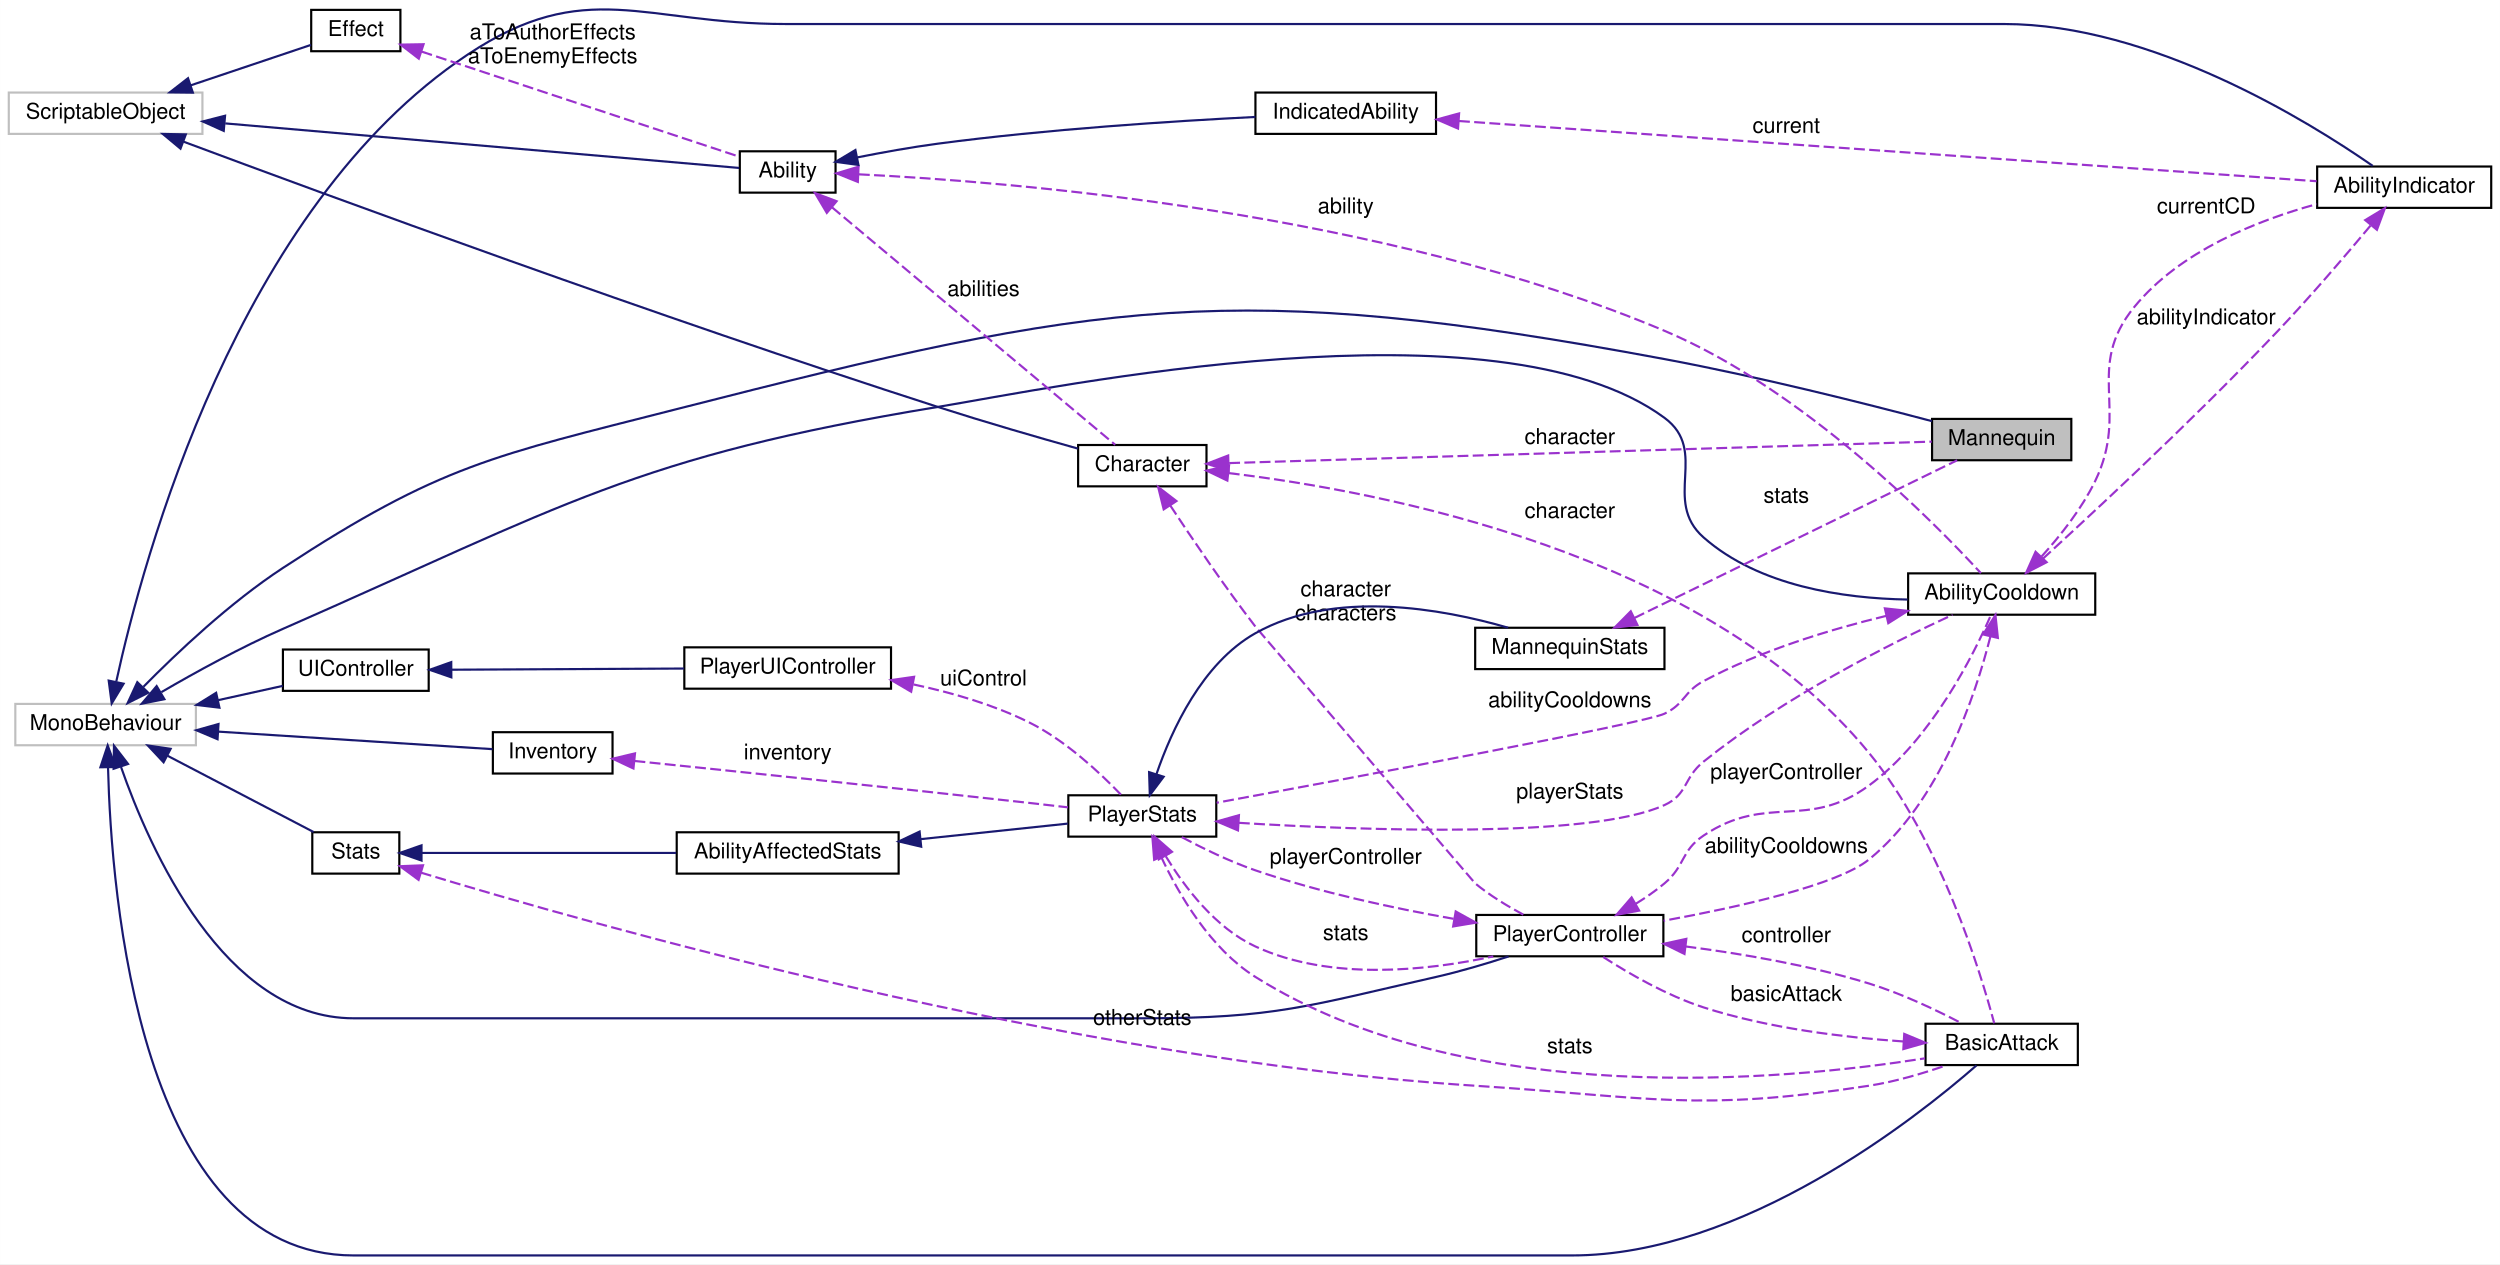
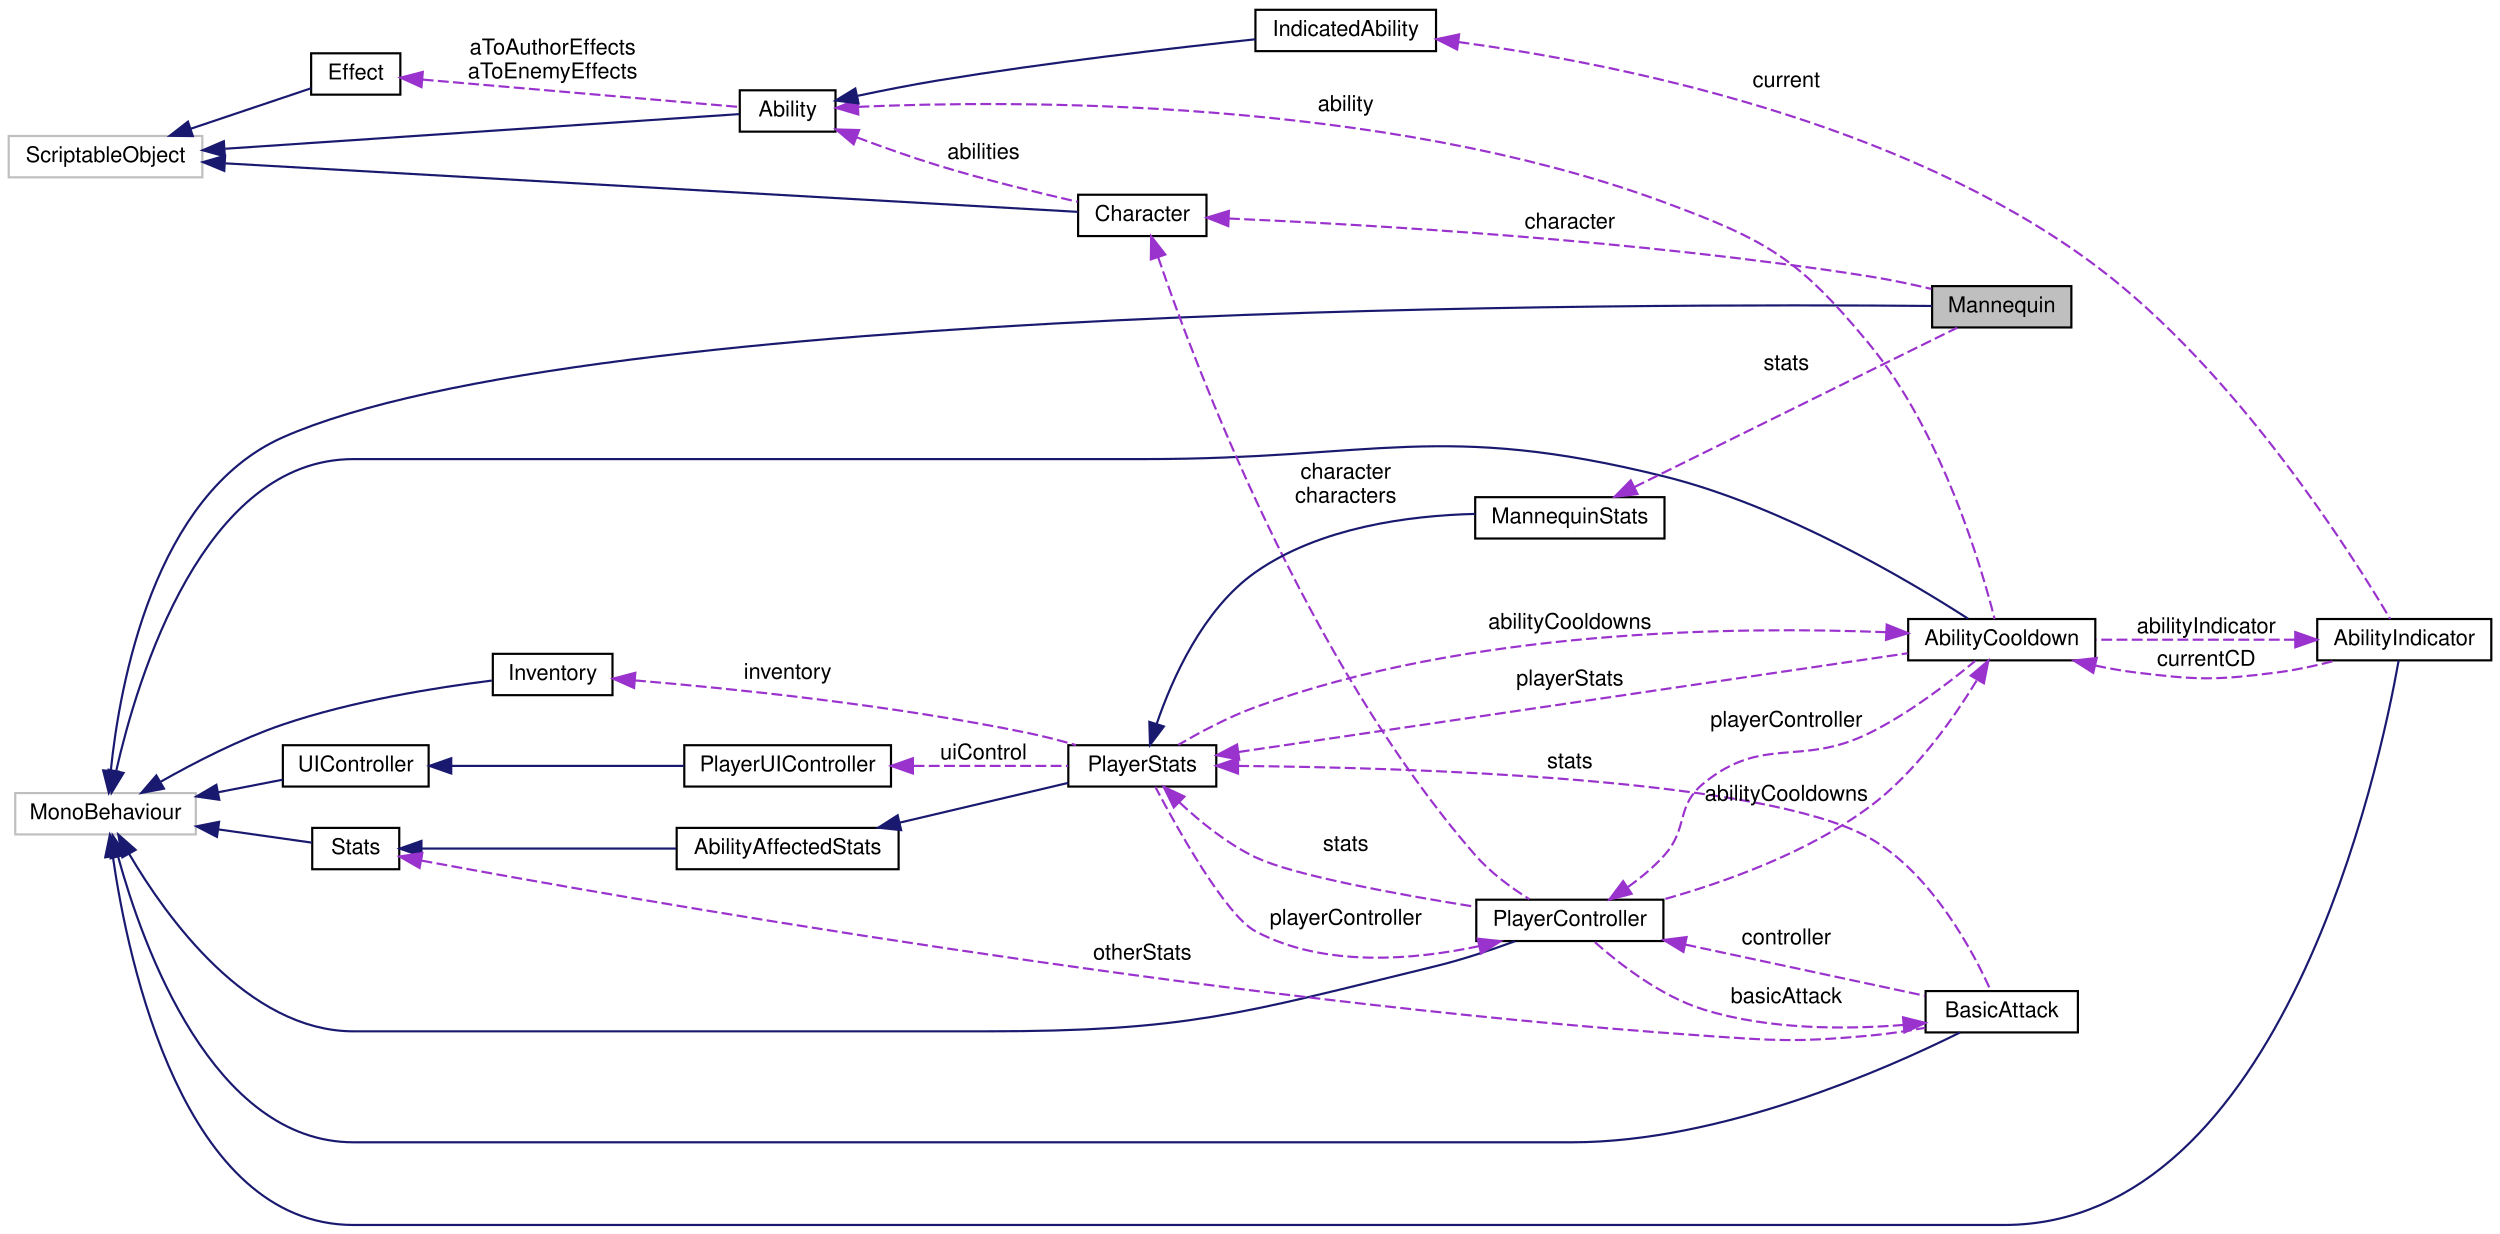
- <svg xmlns="http://www.w3.org/2000/svg" xmlns:xlink="http://www.w3.org/1999/xlink" width="1149pt" height="581pt" viewBox="0.00 0.00 1149.00 581.04">
-   <g id="graph0" class="graph" transform="scale(1 1) rotate(0) translate(4 577.04)">
-     <polygon fill="white" stroke="transparent" points="-4,4 -4,-577.04 1145,-577.04 1145,4 -4,4" />
+ <svg xmlns="http://www.w3.org/2000/svg" xmlns:xlink="http://www.w3.org/1999/xlink" width="1149pt" height="567pt" viewBox="0.00 0.00 1149.00 567.00">
+   <g id="graph0" class="graph" transform="scale(1 1) rotate(0) translate(4 563)">
+     <polygon fill="white" stroke="transparent" points="-4,4 -4,-563 1145,-563 1145,4 -4,4" />
    <g id="node1" class="node">
      <g id="a_node1">
        <a xlink:title=" ">
-           <polygon fill="#bfbfbf" stroke="black" points="884,-365.5 884,-384.5 948,-384.5 948,-365.5 884,-365.5" />
-           <text text-anchor="middle" x="916" y="-372.5" font-family="Helvetica,sans-Serif" font-size="10.00">Mannequin</text>
+           <polygon fill="#bfbfbf" stroke="black" points="884,-412.5 884,-431.5 948,-431.5 948,-412.5 884,-412.5" />
+           <text text-anchor="middle" x="916" y="-419.5" font-family="Helvetica,sans-Serif" font-size="10.00">Mannequin</text>
        </a>
      </g>
    </g>
    <g id="node2" class="node">
      <g id="a_node2">
        <a xlink:title=" ">
-           <polygon fill="white" stroke="#bfbfbf" points="3,-234.5 3,-253.5 86,-253.5 86,-234.5 3,-234.5" />
-           <text text-anchor="middle" x="44.5" y="-241.5" font-family="Helvetica,sans-Serif" font-size="10.00">MonoBehaviour</text>
+           <polygon fill="white" stroke="#bfbfbf" points="3,-179.5 3,-198.5 86,-198.5 86,-179.5 3,-179.5" />
+           <text text-anchor="middle" x="44.5" y="-186.5" font-family="Helvetica,sans-Serif" font-size="10.00">MonoBehaviour</text>
        </a>
      </g>
    </g>
    <g id="edge1" class="edge">
-       <path fill="none" stroke="midnightblue" d="M61.86,-261.35C77.31,-277.04 101.69,-300.08 126,-316 198.56,-363.53 222.96,-367.53 307,-389 502.75,-439 562.38,-449 761,-412 803.98,-403.99 852.98,-391.66 883.94,-383.46" />
-       <polygon fill="midnightblue" stroke="midnightblue" points="64.1,-258.64 54.63,-253.88 59.07,-263.5 64.1,-258.64" />
+       <path fill="none" stroke="midnightblue" d="M46.9,-208.66C50.97,-248.17 66.61,-335.68 126,-362 265.25,-423.71 755.26,-423.53 883.89,-422.38" />
+       <polygon fill="midnightblue" stroke="midnightblue" points="50.39,-208.32 46.02,-198.67 43.42,-208.94 50.39,-208.32" />
    </g>
    <g id="node10" class="node">
      <g id="a_node10">
        <a xlink:href="class_stats.xhtml" target="_top" xlink:title="Base class Stats of the entity.">
-           <polygon fill="white" stroke="black" points="139.5,-175.5 139.5,-194.5 179.5,-194.5 179.5,-175.5 139.5,-175.5" />
-           <text text-anchor="middle" x="159.5" y="-182.5" font-family="Helvetica,sans-Serif" font-size="10.00">Stats</text>
+           <polygon fill="white" stroke="black" points="139.5,-163.5 139.5,-182.5 179.5,-182.5 179.5,-163.5 139.5,-163.5" />
+           <text text-anchor="middle" x="159.5" y="-170.5" font-family="Helvetica,sans-Serif" font-size="10.00">Stats</text>
        </a>
      </g>
    </g>
    <g id="edge12" class="edge">
-       <path fill="none" stroke="midnightblue" d="M72.91,-229.69C93.76,-218.8 121.88,-204.12 140.1,-194.61" />
-       <polygon fill="midnightblue" stroke="midnightblue" points="71.15,-226.66 63.91,-234.39 74.39,-232.86 71.15,-226.66" />
+       <path fill="none" stroke="midnightblue" d="M96.22,-181.82C111.52,-179.65 127.39,-177.4 139.28,-175.72" />
+       <polygon fill="midnightblue" stroke="midnightblue" points="95.71,-178.36 86.3,-183.22 96.69,-185.29 95.71,-178.36" />
    </g>
    <g id="node12" class="node">
      <g id="a_node12">
        <a xlink:href="class_u_i_controller.xhtml" target="_top" xlink:title=" ">
-           <polygon fill="white" stroke="black" points="126,-259.5 126,-278.5 193,-278.5 193,-259.5 126,-259.5" />
-           <text text-anchor="middle" x="159.5" y="-266.5" font-family="Helvetica,sans-Serif" font-size="10.00">UIController</text>
+           <polygon fill="white" stroke="black" points="126,-201.5 126,-220.5 193,-220.5 193,-201.5 126,-201.5" />
+           <text text-anchor="middle" x="159.5" y="-208.5" font-family="Helvetica,sans-Serif" font-size="10.00">UIController</text>
        </a>
      </g>
    </g>
    <g id="edge15" class="edge">
-       <path fill="none" stroke="midnightblue" d="M96.24,-255.23C106.32,-257.46 116.64,-259.74 125.91,-261.79" />
-       <polygon fill="midnightblue" stroke="midnightblue" points="96.82,-251.77 86.3,-253.03 95.3,-258.6 96.82,-251.77" />
+       <path fill="none" stroke="midnightblue" d="M96.24,-198.88C106.32,-200.84 116.64,-202.85 125.91,-204.66" />
+       <polygon fill="midnightblue" stroke="midnightblue" points="96.78,-195.42 86.3,-196.94 95.44,-202.29 96.78,-195.42" />
    </g>
    <g id="node13" class="node">
      <g id="a_node13">
        <a xlink:href="class_player_controller.xhtml" target="_top" xlink:title="Player Controller is the main class that handles all the movement of the Player.">
-           <polygon fill="white" stroke="black" points="674.5,-137.5 674.5,-156.5 760.5,-156.5 760.5,-137.5 674.5,-137.5" />
-           <text text-anchor="middle" x="717.5" y="-144.5" font-family="Helvetica,sans-Serif" font-size="10.00">PlayerController</text>
+           <polygon fill="white" stroke="black" points="674.5,-130.5 674.5,-149.5 760.5,-149.5 760.5,-130.5 674.5,-130.5" />
+           <text text-anchor="middle" x="717.5" y="-137.5" font-family="Helvetica,sans-Serif" font-size="10.00">PlayerController</text>
        </a>
      </g>
    </g>
    <g id="edge17" class="edge">
-       <path fill="none" stroke="midnightblue" d="M51.58,-224.53C64.61,-187.15 98.97,-109 158.5,-109 158.5,-109 158.5,-109 522,-109 582.15,-109 597.33,-114.72 656,-128 667.06,-130.5 679.01,-134.07 689.35,-137.43" />
-       <polygon fill="midnightblue" stroke="midnightblue" points="48.17,-223.7 48.35,-234.29 54.82,-225.9 48.17,-223.7" />
+       <path fill="none" stroke="midnightblue" d="M55.3,-170.65C72.21,-141.78 109.78,-89 158.5,-89 158.5,-89 158.5,-89 449,-89 541.96,-89 565.68,-96.99 656,-119 668.21,-121.97 681.42,-126.41 692.38,-130.45" />
+       <polygon fill="midnightblue" stroke="midnightblue" points="52.23,-168.98 50.37,-179.41 58.33,-172.41 52.23,-168.98" />
    </g>
    <g id="node14" class="node">
      <g id="a_node14">
        <a xlink:href="class_ability_cooldown.xhtml" target="_top" xlink:title=" ">
-           <polygon fill="white" stroke="black" points="873,-294.5 873,-313.5 959,-313.5 959,-294.5 873,-294.5" />
-           <text text-anchor="middle" x="916" y="-301.5" font-family="Helvetica,sans-Serif" font-size="10.00">AbilityCooldown</text>
+           <polygon fill="white" stroke="black" points="873,-259.5 873,-278.5 959,-278.5 959,-259.5 873,-259.5" />
+           <text text-anchor="middle" x="916" y="-266.5" font-family="Helvetica,sans-Serif" font-size="10.00">AbilityCooldown</text>
        </a>
      </g>
    </g>
    <g id="edge19" class="edge">
-       <path fill="none" stroke="midnightblue" d="M70.14,-258.92C85.79,-268.03 106.67,-279.52 126,-288 255.35,-344.75 287.63,-367.03 427,-390 479.51,-398.66 684.18,-441.69 761,-385 781.69,-369.73 759.69,-346.99 779,-330 804.44,-307.61 843.12,-301.99 872.73,-301.47" />
-       <polygon fill="midnightblue" stroke="midnightblue" points="71.52,-255.67 61.13,-253.6 67.96,-261.7 71.52,-255.67" />
+       <path fill="none" stroke="midnightblue" d="M49.39,-208.63C59.24,-251.97 89.45,-352 158.5,-352 158.5,-352 158.5,-352 522,-352 628.28,-352 657.85,-369.61 761,-344 815.84,-330.39 874.11,-295.67 900.5,-278.67" />
+       <polygon fill="midnightblue" stroke="midnightblue" points="52.78,-207.76 47.27,-198.71 45.94,-209.22 52.78,-207.76" />
    </g>
    <g id="node15" class="node">
      <g id="a_node15">
        <a xlink:href="class_ability_indicator.xhtml" target="_top" xlink:title=" ">
-           <polygon fill="white" stroke="black" points="1061,-481.5 1061,-500.5 1141,-500.5 1141,-481.5 1061,-481.5" />
-           <text text-anchor="middle" x="1101" y="-488.5" font-family="Helvetica,sans-Serif" font-size="10.00">AbilityIndicator</text>
+           <polygon fill="white" stroke="black" points="1061,-259.5 1061,-278.5 1141,-278.5 1141,-259.5 1061,-259.5" />
+           <text text-anchor="middle" x="1101" y="-266.5" font-family="Helvetica,sans-Serif" font-size="10.00">AbilityIndicator</text>
        </a>
      </g>
    </g>
    <g id="edge23" class="edge">
-       <path fill="none" stroke="midnightblue" d="M49.4,-263.78C61.66,-320.06 105.06,-481.58 211,-552 265.29,-588.09 291.81,-566 357,-566 357,-566 357,-566 917,-566 984.98,-566 1057.28,-521.13 1086.54,-500.8" />
-       <polygon fill="midnightblue" stroke="midnightblue" points="52.77,-262.78 47.3,-253.71 45.92,-264.21 52.77,-262.78" />
+       <path fill="none" stroke="midnightblue" d="M47.88,-169.2C54.91,-120.72 80.28,0 158.5,0 158.5,0 158.5,0 917,0 1045.22,0 1089.94,-211.51 1098.42,-259.43" />
+       <polygon fill="midnightblue" stroke="midnightblue" points="44.37,-168.99 46.52,-179.37 51.31,-169.92 44.37,-168.99" />
    </g>
    <g id="node17" class="node">
      <g id="a_node17">
        <a xlink:href="class_basic_attack.xhtml" target="_top" xlink:title=" ">
-           <polygon fill="white" stroke="black" points="881,-87.5 881,-106.5 951,-106.5 951,-87.5 881,-87.5" />
-           <text text-anchor="middle" x="916" y="-94.5" font-family="Helvetica,sans-Serif" font-size="10.00">BasicAttack</text>
+           <polygon fill="white" stroke="black" points="881,-88.5 881,-107.5 951,-107.5 951,-88.5 881,-88.5" />
+           <text text-anchor="middle" x="916" y="-95.5" font-family="Helvetica,sans-Serif" font-size="10.00">BasicAttack</text>
        </a>
      </g>
    </g>
    <g id="edge31" class="edge">
-       <path fill="none" stroke="midnightblue" d="M45.61,-224.37C47.06,-166.4 59.81,0 158.5,0 158.5,0 158.5,0 718.5,0 796.87,0 876.35,-62.81 904.41,-87.34" />
-       <polygon fill="midnightblue" stroke="midnightblue" points="42.11,-224.38 45.45,-234.43 49.11,-224.49 42.11,-224.38" />
+       <path fill="none" stroke="midnightblue" d="M50.31,-169.17C61.57,-128.2 93.71,-38 158.5,-38 158.5,-38 158.5,-38 718.5,-38 786.81,-38 862.88,-71.57 896.87,-88.49" />
+       <polygon fill="midnightblue" stroke="midnightblue" points="46.86,-168.53 47.73,-179.09 53.64,-170.29 46.86,-168.53" />
    </g>
    <g id="node18" class="node">
      <g id="a_node18">
        <a xlink:href="class_inventory.xhtml" target="_top" xlink:title=" ">
-           <polygon fill="white" stroke="black" points="222.5,-221.5 222.5,-240.5 277.5,-240.5 277.5,-221.5 222.5,-221.5" />
-           <text text-anchor="middle" x="250" y="-228.5" font-family="Helvetica,sans-Serif" font-size="10.00">Inventory</text>
-         </a>
-       </g>
-     </g>
-     <g id="edge38" class="edge">
-       <path fill="none" stroke="midnightblue" d="M96.29,-240.76C136.26,-238.2 190.39,-234.74 222.31,-232.7" />
-       <polygon fill="midnightblue" stroke="midnightblue" points="95.95,-237.27 86.19,-241.4 96.39,-244.26 95.95,-237.27" />
+           <polygon fill="white" stroke="black" points="222.5,-243.5 222.5,-262.5 277.5,-262.5 277.5,-243.5 222.5,-243.5" />
+           <text text-anchor="middle" x="250" y="-250.5" font-family="Helvetica,sans-Serif" font-size="10.00">Inventory</text>
+         </a>
+       </g>
+     </g>
+     <g id="edge37" class="edge">
+       <path fill="none" stroke="midnightblue" d="M69.89,-203.75C85.45,-212.56 106.33,-223.31 126,-230 158.08,-240.92 196.74,-247.07 222.04,-250.21" />
+       <polygon fill="midnightblue" stroke="midnightblue" points="71.36,-200.55 60.95,-198.56 67.85,-206.6 71.36,-200.55" />
    </g>
    <g id="node3" class="node">
      <g id="a_node3">
        <a xlink:href="class_character.xhtml" target="_top" xlink:title=" ">
-           <polygon fill="white" stroke="black" points="491.5,-353.5 491.5,-372.5 550.5,-372.5 550.5,-353.5 491.5,-353.5" />
-           <text text-anchor="middle" x="521" y="-360.5" font-family="Helvetica,sans-Serif" font-size="10.00">Character</text>
+           <polygon fill="white" stroke="black" points="491.5,-454.5 491.5,-473.5 550.5,-473.5 550.5,-454.5 491.5,-454.5" />
+           <text text-anchor="middle" x="521" y="-461.5" font-family="Helvetica,sans-Serif" font-size="10.00">Character</text>
        </a>
      </g>
    </g>
    <g id="edge2" class="edge">
-       <path fill="none" stroke="#9a32cd" stroke-dasharray="5,2" d="M560.92,-364.19C638.88,-366.57 812.76,-371.88 883.83,-374.05" />
-       <polygon fill="#9a32cd" stroke="#9a32cd" points="560.68,-360.68 550.58,-363.87 560.47,-367.68 560.68,-360.68" />
-       <text text-anchor="middle" x="717.5" y="-373" font-family="Helvetica,sans-Serif" font-size="10.00"> character</text>
+       <path fill="none" stroke="#9a32cd" stroke-dasharray="5,2" d="M560.84,-462.57C623.2,-459.85 749.36,-452.67 855,-436 864.4,-434.52 874.52,-432.37 883.72,-430.21" />
+       <polygon fill="#9a32cd" stroke="#9a32cd" points="560.52,-459.08 550.68,-462.99 560.81,-466.07 560.52,-459.08" />
+       <text text-anchor="middle" x="717.5" y="-458" font-family="Helvetica,sans-Serif" font-size="10.00"> character</text>
    </g>
    <g id="edge28" class="edge">
-       <path fill="none" stroke="#9a32cd" stroke-dasharray="5,2" d="M533.84,-344.7C543.86,-329.49 558.82,-307.44 573,-289 573.16,-288.79 673.79,-171.17 674,-171 680.67,-165.51 688.78,-160.58 696.11,-156.64" />
-       <polygon fill="#9a32cd" stroke="#9a32cd" points="530.83,-342.91 528.29,-353.19 536.69,-346.74 530.83,-342.91" />
-       <text text-anchor="middle" x="614.5" y="-303" font-family="Helvetica,sans-Serif" font-size="10.00"> character</text>
-       <text text-anchor="middle" x="614.5" y="-292" font-family="Helvetica,sans-Serif" font-size="10.00">characters</text>
-     </g>
-     <g id="edge34" class="edge">
-       <path fill="none" stroke="#9a32cd" stroke-dasharray="5,2" d="M560.74,-359.59C631.12,-351.2 779.66,-322.98 855,-231 887.79,-190.97 906.3,-130.17 912.57,-106.71" />
-       <polygon fill="#9a32cd" stroke="#9a32cd" points="560.09,-356.14 550.54,-360.73 560.87,-363.1 560.09,-356.14" />
-       <text text-anchor="middle" x="717.5" y="-339" font-family="Helvetica,sans-Serif" font-size="10.00"> character</text>
+       <path fill="none" stroke="#9a32cd" stroke-dasharray="5,2" d="M528.26,-444.87C545.26,-395.09 596.29,-259.2 674,-170 681,-161.96 690.58,-154.96 698.87,-149.75" />
+       <polygon fill="#9a32cd" stroke="#9a32cd" points="524.93,-443.79 525.07,-454.39 531.57,-446.02 524.93,-443.79" />
+       <text text-anchor="middle" x="614.5" y="-343" font-family="Helvetica,sans-Serif" font-size="10.00"> character</text>
+       <text text-anchor="middle" x="614.5" y="-332" font-family="Helvetica,sans-Serif" font-size="10.00">characters</text>
    </g>
    <g id="node4" class="node">
      <g id="a_node4">
        <a xlink:title=" ">
-           <polygon fill="white" stroke="#bfbfbf" points="0,-515.5 0,-534.5 89,-534.5 89,-515.5 0,-515.5" />
-           <text text-anchor="middle" x="44.5" y="-522.5" font-family="Helvetica,sans-Serif" font-size="10.00">ScriptableObject</text>
+           <polygon fill="white" stroke="#bfbfbf" points="0,-481.5 0,-500.5 89,-500.5 89,-481.5 0,-481.5" />
+           <text text-anchor="middle" x="44.5" y="-488.5" font-family="Helvetica,sans-Serif" font-size="10.00">ScriptableObject</text>
        </a>
      </g>
    </g>
    <g id="edge3" class="edge">
-       <path fill="none" stroke="midnightblue" d="M80.39,-511.89C147.24,-486.95 298.18,-431.45 427,-390 448.45,-383.1 472.92,-376.02 491.38,-370.85" />
-       <polygon fill="midnightblue" stroke="midnightblue" points="78.92,-508.71 70.78,-515.49 81.37,-515.26 78.92,-508.71" />
+       <path fill="none" stroke="midnightblue" d="M99.57,-487.92C200.49,-482.18 414.31,-470.01 491.47,-465.62" />
+       <polygon fill="midnightblue" stroke="midnightblue" points="99.07,-484.45 89.29,-488.51 99.47,-491.43 99.07,-484.45" />
    </g>
    <g id="node5" class="node">
      <g id="a_node5">
        <a xlink:href="class_ability.xhtml" target="_top" xlink:title=" ">
-           <polygon fill="white" stroke="black" points="336,-488.5 336,-507.5 380,-507.5 380,-488.5 336,-488.5" />
-           <text text-anchor="middle" x="358" y="-495.5" font-family="Helvetica,sans-Serif" font-size="10.00">Ability</text>
+           <polygon fill="white" stroke="black" points="336,-502.5 336,-521.5 380,-521.5 380,-502.5 336,-502.5" />
+           <text text-anchor="middle" x="358" y="-509.5" font-family="Helvetica,sans-Serif" font-size="10.00">Ability</text>
        </a>
      </g>
    </g>
    <g id="edge5" class="edge">
-       <path fill="none" stroke="midnightblue" d="M99.49,-520.32C169.28,-514.27 287.56,-504.02 335.68,-499.85" />
-       <polygon fill="midnightblue" stroke="midnightblue" points="98.8,-516.87 89.14,-521.22 99.41,-523.84 98.8,-516.87" />
+       <path fill="none" stroke="midnightblue" d="M99.49,-494.64C169.28,-499.34 287.56,-507.32 335.68,-510.56" />
+       <polygon fill="midnightblue" stroke="midnightblue" points="99.35,-491.12 89.14,-493.94 98.88,-498.11 99.35,-491.12" />
    </g>
    <g id="node6" class="node">
      <g id="a_node6">
        <a xlink:href="class_effect.xhtml" target="_top" xlink:title=" ">
-           <polygon fill="white" stroke="black" points="139,-553.5 139,-572.5 180,-572.5 180,-553.5 139,-553.5" />
-           <text text-anchor="middle" x="159.5" y="-560.5" font-family="Helvetica,sans-Serif" font-size="10.00">Effect</text>
+           <polygon fill="white" stroke="black" points="139,-519.5 139,-538.5 180,-538.5 180,-519.5 139,-519.5" />
+           <text text-anchor="middle" x="159.5" y="-526.5" font-family="Helvetica,sans-Serif" font-size="10.00">Effect</text>
        </a>
      </g>
    </g>
    <g id="edge7" class="edge">
-       <path fill="none" stroke="midnightblue" d="M83.67,-537.84C102.21,-544.07 123.71,-551.3 138.89,-556.41" />
-       <polygon fill="midnightblue" stroke="midnightblue" points="84.61,-534.46 74.01,-534.59 82.38,-541.09 84.61,-534.46" />
+       <path fill="none" stroke="midnightblue" d="M83.67,-503.84C102.21,-510.07 123.71,-517.3 138.89,-522.41" />
+       <polygon fill="midnightblue" stroke="midnightblue" points="84.61,-500.46 74.01,-500.59 82.38,-507.09 84.61,-500.46" />
    </g>
    <g id="edge4" class="edge">
-       <path fill="none" stroke="#9a32cd" stroke-dasharray="5,2" d="M378.39,-481.74C412.27,-453.33 481.25,-395.49 508.53,-372.62" />
-       <polygon fill="#9a32cd" stroke="#9a32cd" points="375.99,-479.18 370.58,-488.29 380.49,-484.55 375.99,-479.18" />
-       <text text-anchor="middle" x="448" y="-441" font-family="Helvetica,sans-Serif" font-size="10.00"> abilities</text>
+       <path fill="none" stroke="#9a32cd" stroke-dasharray="5,2" d="M389.87,-499.84C401.42,-495.5 414.72,-490.76 427,-487 448.31,-480.47 472.79,-474.47 491.29,-470.24" />
+       <polygon fill="#9a32cd" stroke="#9a32cd" points="388.33,-496.68 380.23,-503.51 390.82,-503.22 388.33,-496.68" />
+       <text text-anchor="middle" x="448" y="-490" font-family="Helvetica,sans-Serif" font-size="10.00"> abilities</text>
    </g>
    <g id="edge21" class="edge">
-       <path fill="none" stroke="#9a32cd" stroke-dasharray="5,2" d="M390.72,-496.91C460.41,-493.54 631.05,-479.86 761,-425 824.9,-398.02 884.75,-337.21 906.43,-313.61" />
-       <polygon fill="#9a32cd" stroke="#9a32cd" points="390.26,-493.43 380.42,-497.37 390.57,-500.42 390.26,-493.43" />
-       <text text-anchor="middle" x="614.5" y="-479" font-family="Helvetica,sans-Serif" font-size="10.00"> ability</text>
+       <path fill="none" stroke="#9a32cd" stroke-dasharray="5,2" d="M390.58,-513.9C460.01,-516.97 630.13,-518.44 761,-470 808.63,-452.37 822.64,-444.15 855,-405 888.54,-364.42 906.73,-302.15 912.73,-278.53" />
+       <polygon fill="#9a32cd" stroke="#9a32cd" points="390.48,-510.39 380.33,-513.4 390.14,-517.38 390.48,-510.39" />
+       <text text-anchor="middle" x="614.5" y="-512" font-family="Helvetica,sans-Serif" font-size="10.00"> ability</text>
    </g>
    <g id="node16" class="node">
      <g id="a_node16">
        <a xlink:href="class_indicated_ability.xhtml" target="_top" xlink:title="Encapsulador de les Ability que han de mostrar l'indicador">
-           <polygon fill="white" stroke="black" points="573,-515.5 573,-534.5 656,-534.5 656,-515.5 573,-515.5" />
-           <text text-anchor="middle" x="614.5" y="-522.5" font-family="Helvetica,sans-Serif" font-size="10.00">IndicatedAbility</text>
+           <polygon fill="white" stroke="black" points="573,-539.5 573,-558.5 656,-558.5 656,-539.5 573,-539.5" />
+           <text text-anchor="middle" x="614.5" y="-546.5" font-family="Helvetica,sans-Serif" font-size="10.00">IndicatedAbility</text>
        </a>
      </g>
    </g>
    <g id="edge26" class="edge">
-       <path fill="none" stroke="midnightblue" d="M390.08,-504.71C401.63,-507 414.87,-509.39 427,-511 477.05,-517.64 535.11,-521.38 572.98,-523.29" />
-       <polygon fill="midnightblue" stroke="midnightblue" points="390.53,-501.23 380.03,-502.66 389.13,-508.09 390.53,-501.23" />
+       <path fill="none" stroke="midnightblue" d="M390.11,-518.95C401.65,-521.39 414.89,-524.01 427,-526 477.06,-534.23 535.12,-540.94 572.98,-544.95" />
+       <polygon fill="midnightblue" stroke="midnightblue" points="390.57,-515.47 380.05,-516.79 389.09,-522.31 390.57,-515.47" />
    </g>
    <g id="edge6" class="edge">
-       <path fill="none" stroke="#9a32cd" stroke-dasharray="5,2" d="M189.75,-553.32C229.73,-540.1 300.46,-516.7 335.74,-505.03" />
-       <polygon fill="#9a32cd" stroke="#9a32cd" points="188.45,-550.07 180.06,-556.53 190.65,-556.71 188.45,-550.07" />
-       <text text-anchor="middle" x="250" y="-559" font-family="Helvetica,sans-Serif" font-size="10.00"> aToAuthorEffects</text>
-       <text text-anchor="middle" x="250" y="-548" font-family="Helvetica,sans-Serif" font-size="10.00">aToEnemyEffects</text>
+       <path fill="none" stroke="#9a32cd" stroke-dasharray="5,2" d="M190.27,-526.42C230.33,-522.96 300.61,-516.88 335.74,-513.84" />
+       <polygon fill="#9a32cd" stroke="#9a32cd" points="189.72,-522.96 180.06,-527.31 190.32,-529.93 189.72,-522.96" />
+       <text text-anchor="middle" x="250" y="-538" font-family="Helvetica,sans-Serif" font-size="10.00"> aToAuthorEffects</text>
+       <text text-anchor="middle" x="250" y="-527" font-family="Helvetica,sans-Serif" font-size="10.00">aToEnemyEffects</text>
    </g>
    <g id="node7" class="node">
      <g id="a_node7">
        <a xlink:href="class_mannequin_stats.xhtml" target="_top" xlink:title=" ">
-           <polygon fill="white" stroke="black" points="674,-269.5 674,-288.5 761,-288.5 761,-269.5 674,-269.5" />
-           <text text-anchor="middle" x="717.5" y="-276.5" font-family="Helvetica,sans-Serif" font-size="10.00">MannequinStats</text>
+           <polygon fill="white" stroke="black" points="674,-315.5 674,-334.5 761,-334.5 761,-315.5 674,-315.5" />
+           <text text-anchor="middle" x="717.5" y="-322.5" font-family="Helvetica,sans-Serif" font-size="10.00">MannequinStats</text>
        </a>
      </g>
    </g>
    <g id="edge8" class="edge">
-       <path fill="none" stroke="#9a32cd" stroke-dasharray="5,2" d="M747.15,-292.99C787.68,-312.8 860.71,-348.48 895.52,-365.48" />
-       <polygon fill="#9a32cd" stroke="#9a32cd" points="748.58,-289.8 738.06,-288.56 745.51,-296.09 748.58,-289.8" />
-       <text text-anchor="middle" x="817" y="-346" font-family="Helvetica,sans-Serif" font-size="10.00"> stats</text>
+       <path fill="none" stroke="#9a32cd" stroke-dasharray="5,2" d="M747.15,-339.14C787.68,-359.15 860.71,-395.2 895.52,-412.38" />
+       <polygon fill="#9a32cd" stroke="#9a32cd" points="748.58,-335.94 738.06,-334.66 745.48,-342.22 748.58,-335.94" />
+       <text text-anchor="middle" x="817" y="-393" font-family="Helvetica,sans-Serif" font-size="10.00"> stats</text>
    </g>
    <g id="node8" class="node">
      <g id="a_node8">
        <a xlink:href="class_player_stats.xhtml" target="_top" xlink:title="Player Stats is the main class that controls all the Player Statistics in all time in the game execut...">
-           <polygon fill="white" stroke="black" points="487,-192.5 487,-211.5 555,-211.5 555,-192.5 487,-192.5" />
-           <text text-anchor="middle" x="521" y="-199.5" font-family="Helvetica,sans-Serif" font-size="10.00">PlayerStats</text>
+           <polygon fill="white" stroke="black" points="487,-201.5 487,-220.5 555,-220.5 555,-201.5 487,-201.5" />
+           <text text-anchor="middle" x="521" y="-208.5" font-family="Helvetica,sans-Serif" font-size="10.00">PlayerStats</text>
        </a>
      </g>
    </g>
    <g id="edge9" class="edge">
-       <path fill="none" stroke="midnightblue" d="M527.52,-221.27C534.47,-241.5 548.55,-272.24 573,-286 609.08,-306.31 658.71,-297.33 689.14,-288.52" />
-       <polygon fill="midnightblue" stroke="midnightblue" points="530.8,-220.02 524.45,-211.54 524.12,-222.13 530.8,-220.02" />
+       <path fill="none" stroke="midnightblue" d="M527.6,-230.27C534.67,-250.96 548.91,-283.11 573,-300 602.4,-320.61 643.34,-326.05 673.97,-326.81" />
+       <polygon fill="midnightblue" stroke="midnightblue" points="530.91,-229.11 524.55,-220.64 524.24,-231.23 530.91,-229.11" />
    </g>
    <g id="edge29" class="edge">
-       <path fill="none" stroke="#9a32cd" stroke-dasharray="5,2" d="M531.79,-183.47C540.48,-169.19 554.65,-150.49 573,-142 607.62,-125.99 652.11,-130.9 682.32,-137.45" />
-       <polygon fill="#9a32cd" stroke="#9a32cd" points="528.57,-182.05 526.66,-192.48 534.65,-185.52 528.57,-182.05" />
-       <text text-anchor="middle" x="614.5" y="-145" font-family="Helvetica,sans-Serif" font-size="10.00"> stats</text>
+       <path fill="none" stroke="#9a32cd" stroke-dasharray="5,2" d="M538.16,-194.16C547.53,-185.37 560.02,-175.18 573,-169 590.61,-160.62 638.7,-151.86 674.38,-146.19" />
+       <polygon fill="#9a32cd" stroke="#9a32cd" points="535.47,-191.9 530.79,-201.4 540.38,-196.89 535.47,-191.9" />
+       <text text-anchor="middle" x="614.5" y="-172" font-family="Helvetica,sans-Serif" font-size="10.00"> stats</text>
    </g>
    <g id="edge27" class="edge">
-       <path fill="none" stroke="#9a32cd" stroke-dasharray="5,2" d="M565.39,-198.84C624.65,-195.22 727.36,-191.6 761,-207 771.87,-211.98 769.68,-219.51 779,-227 815.81,-256.56 865.41,-281.51 893.41,-294.46" />
-       <polygon fill="#9a32cd" stroke="#9a32cd" points="564.97,-195.36 555.22,-199.49 565.42,-202.35 564.97,-195.36" />
-       <text text-anchor="middle" x="717.5" y="-210" font-family="Helvetica,sans-Serif" font-size="10.00"> playerStats</text>
-     </g>
-     <g id="edge35" class="edge">
-       <path fill="none" stroke="#9a32cd" stroke-dasharray="5,2" d="M529.65,-183.26C537.74,-165.96 552.23,-141.04 573,-128 670.44,-66.81 815.34,-80.26 880.76,-90.59" />
-       <polygon fill="#9a32cd" stroke="#9a32cd" points="526.45,-181.85 525.63,-192.41 532.85,-184.67 526.45,-181.85" />
-       <text text-anchor="middle" x="717.5" y="-93" font-family="Helvetica,sans-Serif" font-size="10.00"> stats</text>
+       <path fill="none" stroke="#9a32cd" stroke-dasharray="5,2" d="M565.34,-217.4C641.29,-228.6 797.51,-251.66 872.72,-262.76" />
+       <polygon fill="#9a32cd" stroke="#9a32cd" points="565.57,-213.89 555.17,-215.9 564.55,-220.82 565.57,-213.89" />
+       <text text-anchor="middle" x="717.5" y="-248" font-family="Helvetica,sans-Serif" font-size="10.00"> playerStats</text>
+     </g>
+     <g id="edge34" class="edge">
+       <path fill="none" stroke="#9a32cd" stroke-dasharray="5,2" d="M565.06,-210.98C643.59,-210.24 806.44,-205.36 855,-178 883.89,-161.72 903.07,-125.2 910.95,-107.71" />
+       <polygon fill="#9a32cd" stroke="#9a32cd" points="564.99,-207.48 555.01,-211.05 565.04,-214.48 564.99,-207.48" />
+       <text text-anchor="middle" x="717.5" y="-210" font-family="Helvetica,sans-Serif" font-size="10.00"> stats</text>
    </g>
    <g id="node9" class="node">
      <g id="a_node9">
        <a xlink:href="class_ability_affected_stats.xhtml" target="_top" xlink:title="Base class Stats of the entity who is affected by Abilities.">
-           <polygon fill="white" stroke="black" points="307,-175.5 307,-194.5 409,-194.5 409,-175.5 307,-175.5" />
-           <text text-anchor="middle" x="358" y="-182.5" font-family="Helvetica,sans-Serif" font-size="10.00">AbilityAffectedStats</text>
+           <polygon fill="white" stroke="black" points="307,-163.5 307,-182.5 409,-182.5 409,-163.5 307,-163.5" />
+           <text text-anchor="middle" x="358" y="-170.5" font-family="Helvetica,sans-Serif" font-size="10.00">AbilityAffectedStats</text>
        </a>
      </g>
    </g>
    <g id="edge10" class="edge">
-       <path fill="none" stroke="midnightblue" d="M419.05,-191.34C441.96,-193.76 467.24,-196.43 486.77,-198.49" />
-       <polygon fill="midnightblue" stroke="midnightblue" points="419.37,-187.86 409.06,-190.29 418.64,-194.82 419.37,-187.86" />
+       <path fill="none" stroke="midnightblue" d="M409.43,-184.9C434.72,-190.87 464.64,-197.93 486.97,-203.2" />
+       <polygon fill="midnightblue" stroke="midnightblue" points="410.16,-181.48 399.63,-182.59 408.56,-188.29 410.16,-181.48" />
    </g>
    <g id="edge11" class="edge">
-       <path fill="none" stroke="midnightblue" d="M189.79,-185C220.6,-185 269.67,-185 306.71,-185" />
-       <polygon fill="midnightblue" stroke="midnightblue" points="189.7,-181.5 179.7,-185 189.7,-188.5 189.7,-181.5" />
+       <path fill="none" stroke="midnightblue" d="M189.79,-173C220.6,-173 269.67,-173 306.71,-173" />
+       <polygon fill="midnightblue" stroke="midnightblue" points="189.7,-169.5 179.7,-173 189.7,-176.5 189.7,-169.5" />
    </g>
    <g id="edge33" class="edge">
-       <path fill="none" stroke="#9a32cd" stroke-dasharray="5,2" d="M189.38,-175.97C266.84,-152.4 486.14,-90.04 674,-78 754.28,-72.85 775.5,-65.71 855,-78 866.99,-79.85 879.86,-83.67 890.59,-87.4" />
-       <polygon fill="#9a32cd" stroke="#9a32cd" points="188.35,-172.62 179.82,-178.9 190.4,-179.32 188.35,-172.62" />
-       <text text-anchor="middle" x="521" y="-106" font-family="Helvetica,sans-Serif" font-size="10.00"> otherStats</text>
+       <path fill="none" stroke="#9a32cd" stroke-dasharray="5,2" d="M189.72,-167.47C278.11,-151.06 550.59,-102.8 779,-87 812.7,-84.67 821.36,-83.94 855,-87 863.44,-87.77 872.46,-89.13 880.88,-90.64" />
+       <polygon fill="#9a32cd" stroke="#9a32cd" points="188.83,-164.08 179.64,-169.35 190.11,-170.96 188.83,-164.08" />
+       <text text-anchor="middle" x="521" y="-122" font-family="Helvetica,sans-Serif" font-size="10.00"> otherStats</text>
    </g>
    <g id="node11" class="node">
      <g id="a_node11">
        <a xlink:href="class_player_u_i_controller.xhtml" target="_top" xlink:title="UI Controller for the Player Stats">
-           <polygon fill="white" stroke="black" points="310.5,-260.5 310.5,-279.5 405.5,-279.5 405.5,-260.5 310.5,-260.5" />
-           <text text-anchor="middle" x="358" y="-267.5" font-family="Helvetica,sans-Serif" font-size="10.00">PlayerUIController</text>
+           <polygon fill="white" stroke="black" points="310.5,-201.5 310.5,-220.5 405.5,-220.5 405.5,-201.5 310.5,-201.5" />
+           <text text-anchor="middle" x="358" y="-208.5" font-family="Helvetica,sans-Serif" font-size="10.00">PlayerUIController</text>
        </a>
      </g>
    </g>
    <g id="edge13" class="edge">
-       <path fill="none" stroke="#9a32cd" stroke-dasharray="5,2" d="M415.81,-262.45C433.47,-258.71 452.59,-253.17 469,-245 485.79,-236.64 501.76,-221.64 511.21,-211.75" />
-       <polygon fill="#9a32cd" stroke="#9a32cd" points="414.76,-259.09 405.62,-264.45 416.11,-265.96 414.76,-259.09" />
-       <text text-anchor="middle" x="448" y="-262" font-family="Helvetica,sans-Serif" font-size="10.00"> uiControl</text>
+       <path fill="none" stroke="#9a32cd" stroke-dasharray="5,2" d="M415.88,-211C439.63,-211 466.38,-211 486.82,-211" />
+       <polygon fill="#9a32cd" stroke="#9a32cd" points="415.57,-207.5 405.57,-211 415.57,-214.5 415.57,-207.5" />
+       <text text-anchor="middle" x="448" y="-214" font-family="Helvetica,sans-Serif" font-size="10.00"> uiControl</text>
    </g>
    <g id="edge14" class="edge">
-       <path fill="none" stroke="midnightblue" d="M203.64,-269.22C235.21,-269.38 278.01,-269.6 310.38,-269.76" />
-       <polygon fill="midnightblue" stroke="midnightblue" points="203.41,-265.72 193.39,-269.17 203.37,-272.72 203.41,-265.72" />
+       <path fill="none" stroke="midnightblue" d="M203.64,-211C235.21,-211 278.01,-211 310.38,-211" />
+       <polygon fill="midnightblue" stroke="midnightblue" points="203.39,-207.5 193.39,-211 203.39,-214.5 203.39,-207.5" />
    </g>
    <g id="edge16" class="edge">
-       <path fill="none" stroke="#9a32cd" stroke-dasharray="5,2" d="M664.09,-154.72C636.54,-159.58 602.45,-166.88 573,-177 561.25,-181.04 548.71,-187.16 539.01,-192.33" />
-       <polygon fill="#9a32cd" stroke="#9a32cd" points="665.05,-158.11 674.31,-152.97 663.87,-151.21 665.05,-158.11" />
-       <text text-anchor="middle" x="614.5" y="-180" font-family="Helvetica,sans-Serif" font-size="10.00"> playerController</text>
+       <path fill="none" stroke="#9a32cd" stroke-dasharray="5,2" d="M675.88,-128.17C645.72,-121.77 604.52,-118.19 573,-135 559.33,-142.29 536.89,-182.57 526.98,-201.35" />
+       <polygon fill="#9a32cd" stroke="#9a32cd" points="675.13,-131.59 685.66,-130.43 676.7,-124.77 675.13,-131.59" />
+       <text text-anchor="middle" x="614.5" y="-138" font-family="Helvetica,sans-Serif" font-size="10.00"> playerController</text>
    </g>
    <g id="edge20" class="edge">
-       <path fill="none" stroke="#9a32cd" stroke-dasharray="5,2" d="M747.77,-161.61C752.39,-164.45 756.97,-167.61 761,-171 770.67,-179.13 768.5,-185.98 779,-193 808.33,-212.62 826.55,-195.12 855,-216 883.77,-237.12 903.26,-276.41 911.11,-294.47" />
-       <polygon fill="#9a32cd" stroke="#9a32cd" points="749.37,-158.5 738.96,-156.56 745.9,-164.57 749.37,-158.5" />
-       <text text-anchor="middle" x="817" y="-219" font-family="Helvetica,sans-Serif" font-size="10.00"> playerController</text>
+       <path fill="none" stroke="#9a32cd" stroke-dasharray="5,2" d="M744.19,-155.29C750.15,-159.57 756.16,-164.56 761,-170 772.11,-182.47 766.04,-192.46 779,-203 806.38,-225.26 823.34,-210.4 855,-226 873.39,-235.06 892.23,-249.59 903.78,-259.22" />
+       <polygon fill="#9a32cd" stroke="#9a32cd" points="745.89,-152.22 735.64,-149.55 741.99,-158.03 745.89,-152.22" />
+       <text text-anchor="middle" x="817" y="-229" font-family="Helvetica,sans-Serif" font-size="10.00"> playerController</text>
    </g>
    <g id="edge32" class="edge">
-       <path fill="none" stroke="#9a32cd" stroke-dasharray="5,2" d="M770.65,-142.03C796.42,-138.71 827.76,-133.37 855,-125 870.05,-120.37 886.18,-112.68 897.92,-106.53" />
-       <polygon fill="#9a32cd" stroke="#9a32cd" points="770.2,-138.56 760.7,-143.25 771.05,-145.51 770.2,-138.56" />
-       <text text-anchor="middle" x="817" y="-144" font-family="Helvetica,sans-Serif" font-size="10.00"> controller</text>
+       <path fill="none" stroke="#9a32cd" stroke-dasharray="5,2" d="M770.66,-128.85C805.51,-121.4 850.37,-111.81 880.76,-105.32" />
+       <polygon fill="#9a32cd" stroke="#9a32cd" points="769.7,-125.48 760.65,-130.99 771.16,-132.32 769.7,-125.48" />
+       <text text-anchor="middle" x="817" y="-129" font-family="Helvetica,sans-Serif" font-size="10.00"> controller</text>
+     </g>
+     <g id="edge35" class="edge">
+       <path fill="none" stroke="#9a32cd" stroke-dasharray="5,2" d="M862.84,-272.44C794.17,-275.16 670.72,-273.75 573,-238 560.58,-233.46 547.41,-226.42 537.56,-220.67" />
+       <polygon fill="#9a32cd" stroke="#9a32cd" points="863.13,-275.93 872.97,-271.99 862.82,-268.94 863.13,-275.93" />
+       <text text-anchor="middle" x="717.5" y="-274" font-family="Helvetica,sans-Serif" font-size="10.00"> abilityCooldowns</text>
+     </g>
+     <g id="edge18" class="edge">
+       <path fill="none" stroke="#9a32cd" stroke-dasharray="5,2" d="M904.48,-250.23C893.96,-232.97 876.31,-207.74 855,-192 826.65,-171.05 788.85,-157.52 760.21,-149.53" />
+       <polygon fill="#9a32cd" stroke="#9a32cd" points="901.75,-252.48 909.83,-259.34 907.79,-248.94 901.75,-252.48" />
+       <text text-anchor="middle" x="817" y="-195" font-family="Helvetica,sans-Serif" font-size="10.00"> abilityCooldowns</text>
+     </g>
+     <g id="edge24" class="edge">
+       <path fill="none" stroke="#9a32cd" stroke-dasharray="5,2" d="M959.01,-257.12C965.01,-255.83 971.13,-254.72 977,-254 1006.11,-250.42 1013.91,-250.24 1043,-254 1051.73,-255.13 1061.02,-257.19 1069.52,-259.43" />
+       <polygon fill="#9a32cd" stroke="#9a32cd" points="958.05,-253.75 949.11,-259.43 959.65,-260.57 958.05,-253.75" />
+       <text text-anchor="middle" x="1010" y="-257" font-family="Helvetica,sans-Serif" font-size="10.00"> currentCD</text>
+     </g>
+     <g id="edge22" class="edge">
+       <path fill="none" stroke="#9a32cd" stroke-dasharray="5,2" d="M1050.75,-269C1022.24,-269 986.71,-269 959.44,-269" />
+       <polygon fill="#9a32cd" stroke="#9a32cd" points="1050.91,-272.5 1060.91,-269 1050.91,-265.5 1050.91,-272.5" />
+       <text text-anchor="middle" x="1010" y="-272" font-family="Helvetica,sans-Serif" font-size="10.00"> abilityIndicator</text>
+     </g>
+     <g id="edge25" class="edge">
+       <path fill="none" stroke="#9a32cd" stroke-dasharray="5,2" d="M666.36,-543.68C737.95,-533.99 869.69,-507.87 959,-441 1024.22,-392.17 1077.71,-306.99 1094.51,-278.55" />
+       <polygon fill="#9a32cd" stroke="#9a32cd" points="665.71,-540.24 656.24,-545 666.61,-547.18 665.71,-540.24" />
+       <text text-anchor="middle" x="817" y="-523" font-family="Helvetica,sans-Serif" font-size="10.00"> current</text>
+     </g>
+     <g id="edge30" class="edge">
+       <path fill="none" stroke="#9a32cd" stroke-dasharray="5,2" d="M870.94,-91.95C843.82,-89.77 808.69,-89.77 779,-99 759.13,-105.18 739.89,-120.27 728.63,-130.31" />
+       <polygon fill="#9a32cd" stroke="#9a32cd" points="870.63,-95.43 880.91,-92.87 871.28,-88.46 870.63,-95.43" />
+       <text text-anchor="middle" x="817" y="-102" font-family="Helvetica,sans-Serif" font-size="10.00"> basicAttack</text>
    </g>
    <g id="edge36" class="edge">
-       <path fill="none" stroke="#9a32cd" stroke-dasharray="5,2" d="M863.08,-294C836.88,-287.66 805.18,-277.98 779,-264 769.81,-259.1 770.4,-253.48 761,-249 751.72,-244.58 618.58,-219.75 555.15,-208.07" />
-       <polygon fill="#9a32cd" stroke="#9a32cd" points="862.3,-297.41 872.83,-296.26 863.88,-290.59 862.3,-297.41" />
-       <text text-anchor="middle" x="717.5" y="-252" font-family="Helvetica,sans-Serif" font-size="10.00"> abilityCooldowns</text>
-     </g>
-     <g id="edge18" class="edge">
-       <path fill="none" stroke="#9a32cd" stroke-dasharray="5,2" d="M910.81,-284.49C903.95,-257.36 887.68,-208.56 855,-182 840.57,-170.27 795.15,-160.13 760.64,-153.83" />
-       <polygon fill="#9a32cd" stroke="#9a32cd" points="907.44,-285.43 913.13,-294.36 914.25,-283.83 907.44,-285.43" />
-       <text text-anchor="middle" x="817" y="-185" font-family="Helvetica,sans-Serif" font-size="10.00"> abilityCooldowns</text>
-     </g>
-     <g id="edge24" class="edge">
-       <path fill="none" stroke="#9a32cd" stroke-dasharray="5,2" d="M934.37,-321.3C942.98,-330.81 952.83,-343.23 959,-356 974.86,-388.81 953.92,-407.8 977,-436 997.96,-461.62 1033.33,-475.72 1060.77,-483.21" />
-       <polygon fill="#9a32cd" stroke="#9a32cd" points="936.66,-318.63 927.24,-313.77 931.57,-323.44 936.66,-318.63" />
-       <text text-anchor="middle" x="1010" y="-479" font-family="Helvetica,sans-Serif" font-size="10.00"> currentCD</text>
-     </g>
-     <g id="edge22" class="edge">
-       <path fill="none" stroke="#9a32cd" stroke-dasharray="5,2" d="M1085.52,-473.34C1074.25,-459.82 1058.04,-440.86 1043,-425 1002.09,-381.87 949.97,-333.86 927.78,-313.72" />
-       <polygon fill="#9a32cd" stroke="#9a32cd" points="1083.08,-475.88 1092.15,-481.36 1088.47,-471.42 1083.08,-475.88" />
-       <text text-anchor="middle" x="1010" y="-428" font-family="Helvetica,sans-Serif" font-size="10.00"> abilityIndicator</text>
-     </g>
-     <g id="edge25" class="edge">
-       <path fill="none" stroke="#9a32cd" stroke-dasharray="5,2" d="M666.56,-521.42C763.78,-514.59 973.55,-499.87 1060.74,-493.75" />
-       <polygon fill="#9a32cd" stroke="#9a32cd" points="666.12,-517.94 656.39,-522.13 666.61,-524.92 666.12,-517.94" />
-       <text text-anchor="middle" x="817" y="-516" font-family="Helvetica,sans-Serif" font-size="10.00"> current</text>
-     </g>
-     <g id="edge30" class="edge">
-       <path fill="none" stroke="#9a32cd" stroke-dasharray="5,2" d="M870.67,-98.36C843.64,-100.2 808.69,-104.43 779,-114 762.15,-119.43 744.56,-129.61 732.72,-137.24" />
-       <polygon fill="#9a32cd" stroke="#9a32cd" points="871.21,-101.83 880.99,-97.74 870.8,-94.84 871.21,-101.83" />
-       <text text-anchor="middle" x="817" y="-117" font-family="Helvetica,sans-Serif" font-size="10.00"> basicAttack</text>
-     </g>
-     <g id="edge37" class="edge">
-       <path fill="none" stroke="#9a32cd" stroke-dasharray="5,2" d="M287.58,-227.28C330.9,-222.83 405.23,-215.11 469,-208 474.76,-207.36 480.88,-206.65 486.81,-205.96" />
-       <polygon fill="#9a32cd" stroke="#9a32cd" points="287.11,-223.81 277.52,-228.31 287.83,-230.77 287.11,-223.81" />
-       <text text-anchor="middle" x="358" y="-228" font-family="Helvetica,sans-Serif" font-size="10.00"> inventory</text>
+       <path fill="none" stroke="#9a32cd" stroke-dasharray="5,2" d="M287.87,-250.28C331.46,-246.63 406.04,-239.07 469,-226 476.05,-224.54 483.54,-222.57 490.54,-220.55" />
+       <polygon fill="#9a32cd" stroke="#9a32cd" points="287.42,-246.8 277.74,-251.1 287.99,-253.78 287.42,-246.8" />
+       <text text-anchor="middle" x="358" y="-251" font-family="Helvetica,sans-Serif" font-size="10.00"> inventory</text>
    </g>
  </g>
</svg>
